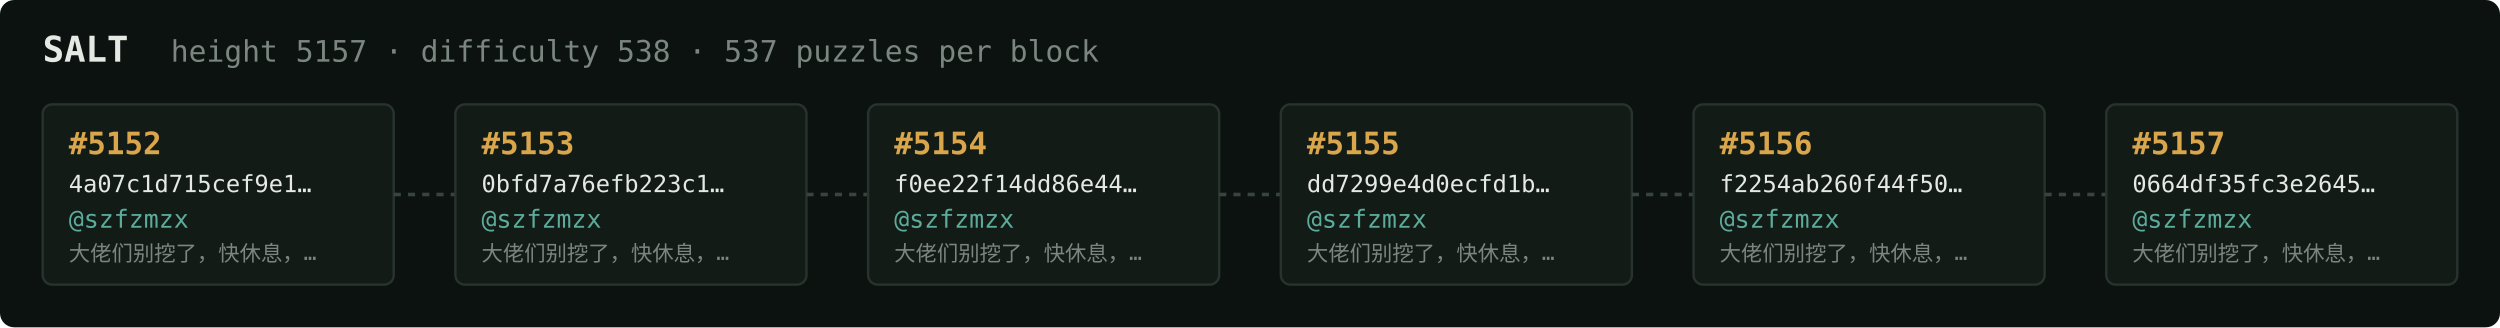
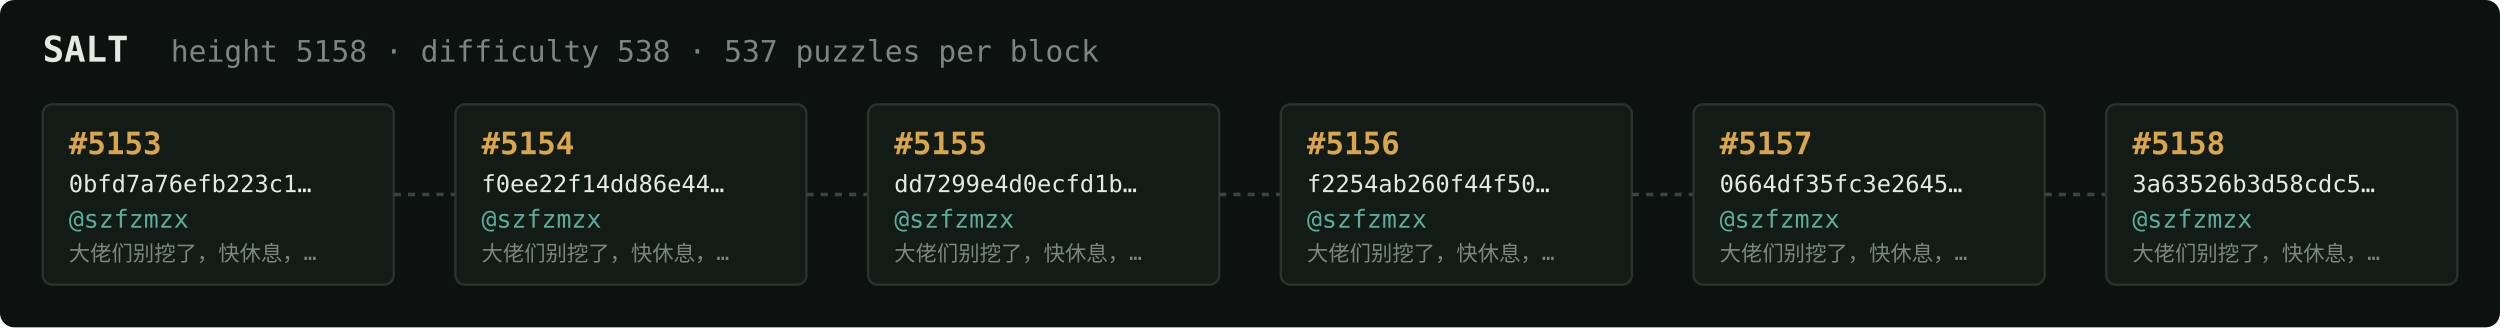
<svg xmlns="http://www.w3.org/2000/svg" width="1054" height="138" viewBox="0 0 1054 138" font-family="ui-monospace,SFMono-Regular,Menlo,monospace">
  <rect fill="#0c1210" width="1054" height="138" rx="6" />
  <text x="18" y="26" fill="#e5e9e3" font-size="15" font-weight="700">SALT</text>
-   <text x="72" y="26" fill="#7a867f" font-size="12.5">height 5157 · difficulty 538 · 537 puzzles per block</text>
+   <text x="72" y="26" fill="#7a867f" font-size="12.5">height 5158 · difficulty 538 · 537 puzzles per block</text>
  <rect x="18" y="44" width="148" height="76" rx="4" fill="#131b17" stroke="#28332e" stroke-width="1" />
-   <text x="29" y="65" fill="#d9a64c" font-size="13" font-weight="700">#5152</text>
-   <text x="29" y="81" fill="#e5e9e3" font-size="10">4a07c1d715cef9e1…</text>
+   <text x="29" y="65" fill="#d9a64c" font-size="13" font-weight="700">#5153</text>
+   <text x="29" y="81" fill="#e5e9e3" font-size="10">0bfd7a76efb223c1…</text>
  <text x="29" y="96" fill="#5cab9b" font-size="10.5">@szfzmzx</text>
  <text x="29" y="110" fill="#7a867f" font-size="9">大佬们别挖了，快休息，…</text>
  <line x1="166" y1="82.0" x2="192" y2="82.0" stroke="#38443e" stroke-width="1.5" stroke-dasharray="3 3" />
  <rect x="192" y="44" width="148" height="76" rx="4" fill="#131b17" stroke="#28332e" stroke-width="1" />
-   <text x="203" y="65" fill="#d9a64c" font-size="13" font-weight="700">#5153</text>
-   <text x="203" y="81" fill="#e5e9e3" font-size="10">0bfd7a76efb223c1…</text>
+   <text x="203" y="65" fill="#d9a64c" font-size="13" font-weight="700">#5154</text>
+   <text x="203" y="81" fill="#e5e9e3" font-size="10">f0ee22f14dd86e44…</text>
  <text x="203" y="96" fill="#5cab9b" font-size="10.5">@szfzmzx</text>
  <text x="203" y="110" fill="#7a867f" font-size="9">大佬们别挖了，快休息，…</text>
  <line x1="340" y1="82.0" x2="366" y2="82.0" stroke="#38443e" stroke-width="1.5" stroke-dasharray="3 3" />
  <rect x="366" y="44" width="148" height="76" rx="4" fill="#131b17" stroke="#28332e" stroke-width="1" />
-   <text x="377" y="65" fill="#d9a64c" font-size="13" font-weight="700">#5154</text>
-   <text x="377" y="81" fill="#e5e9e3" font-size="10">f0ee22f14dd86e44…</text>
+   <text x="377" y="65" fill="#d9a64c" font-size="13" font-weight="700">#5155</text>
+   <text x="377" y="81" fill="#e5e9e3" font-size="10">dd7299e4d0ecfd1b…</text>
  <text x="377" y="96" fill="#5cab9b" font-size="10.5">@szfzmzx</text>
  <text x="377" y="110" fill="#7a867f" font-size="9">大佬们别挖了，快休息，…</text>
  <line x1="514" y1="82.0" x2="540" y2="82.0" stroke="#38443e" stroke-width="1.5" stroke-dasharray="3 3" />
  <rect x="540" y="44" width="148" height="76" rx="4" fill="#131b17" stroke="#28332e" stroke-width="1" />
-   <text x="551" y="65" fill="#d9a64c" font-size="13" font-weight="700">#5155</text>
-   <text x="551" y="81" fill="#e5e9e3" font-size="10">dd7299e4d0ecfd1b…</text>
+   <text x="551" y="65" fill="#d9a64c" font-size="13" font-weight="700">#5156</text>
+   <text x="551" y="81" fill="#e5e9e3" font-size="10">f2254ab260f44f50…</text>
  <text x="551" y="96" fill="#5cab9b" font-size="10.5">@szfzmzx</text>
  <text x="551" y="110" fill="#7a867f" font-size="9">大佬们别挖了，快休息，…</text>
  <line x1="688" y1="82.0" x2="714" y2="82.0" stroke="#38443e" stroke-width="1.5" stroke-dasharray="3 3" />
  <rect x="714" y="44" width="148" height="76" rx="4" fill="#131b17" stroke="#28332e" stroke-width="1" />
-   <text x="725" y="65" fill="#d9a64c" font-size="13" font-weight="700">#5156</text>
-   <text x="725" y="81" fill="#e5e9e3" font-size="10">f2254ab260f44f50…</text>
+   <text x="725" y="65" fill="#d9a64c" font-size="13" font-weight="700">#5157</text>
+   <text x="725" y="81" fill="#e5e9e3" font-size="10">0664df35fc3e2645…</text>
  <text x="725" y="96" fill="#5cab9b" font-size="10.5">@szfzmzx</text>
  <text x="725" y="110" fill="#7a867f" font-size="9">大佬们别挖了，快休息，…</text>
  <line x1="862" y1="82.0" x2="888" y2="82.0" stroke="#38443e" stroke-width="1.5" stroke-dasharray="3 3" />
  <rect x="888" y="44" width="148" height="76" rx="4" fill="#131b17" stroke="#28332e" stroke-width="1" />
-   <text x="899" y="65" fill="#d9a64c" font-size="13" font-weight="700">#5157</text>
-   <text x="899" y="81" fill="#e5e9e3" font-size="10">0664df35fc3e2645…</text>
+   <text x="899" y="65" fill="#d9a64c" font-size="13" font-weight="700">#5158</text>
+   <text x="899" y="81" fill="#e5e9e3" font-size="10">3a63526b3d58cdc5…</text>
  <text x="899" y="96" fill="#5cab9b" font-size="10.5">@szfzmzx</text>
  <text x="899" y="110" fill="#7a867f" font-size="9">大佬们别挖了，快休息，…</text>
</svg>
